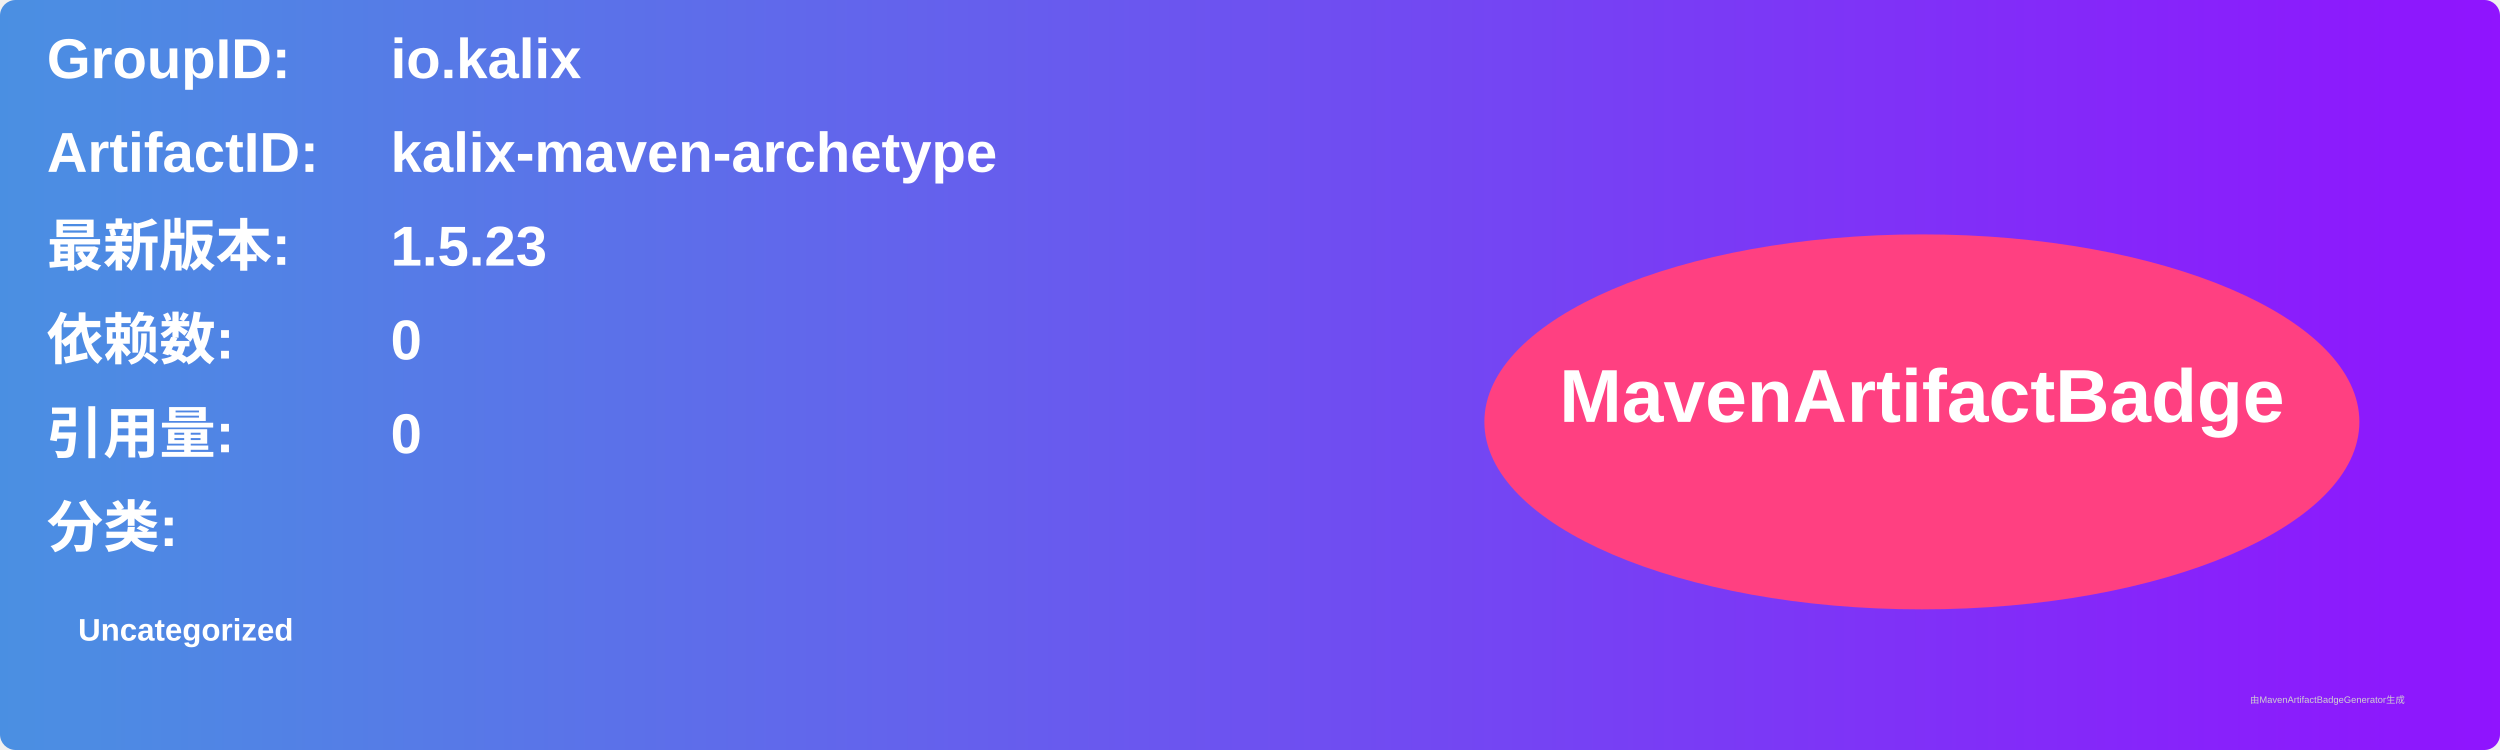
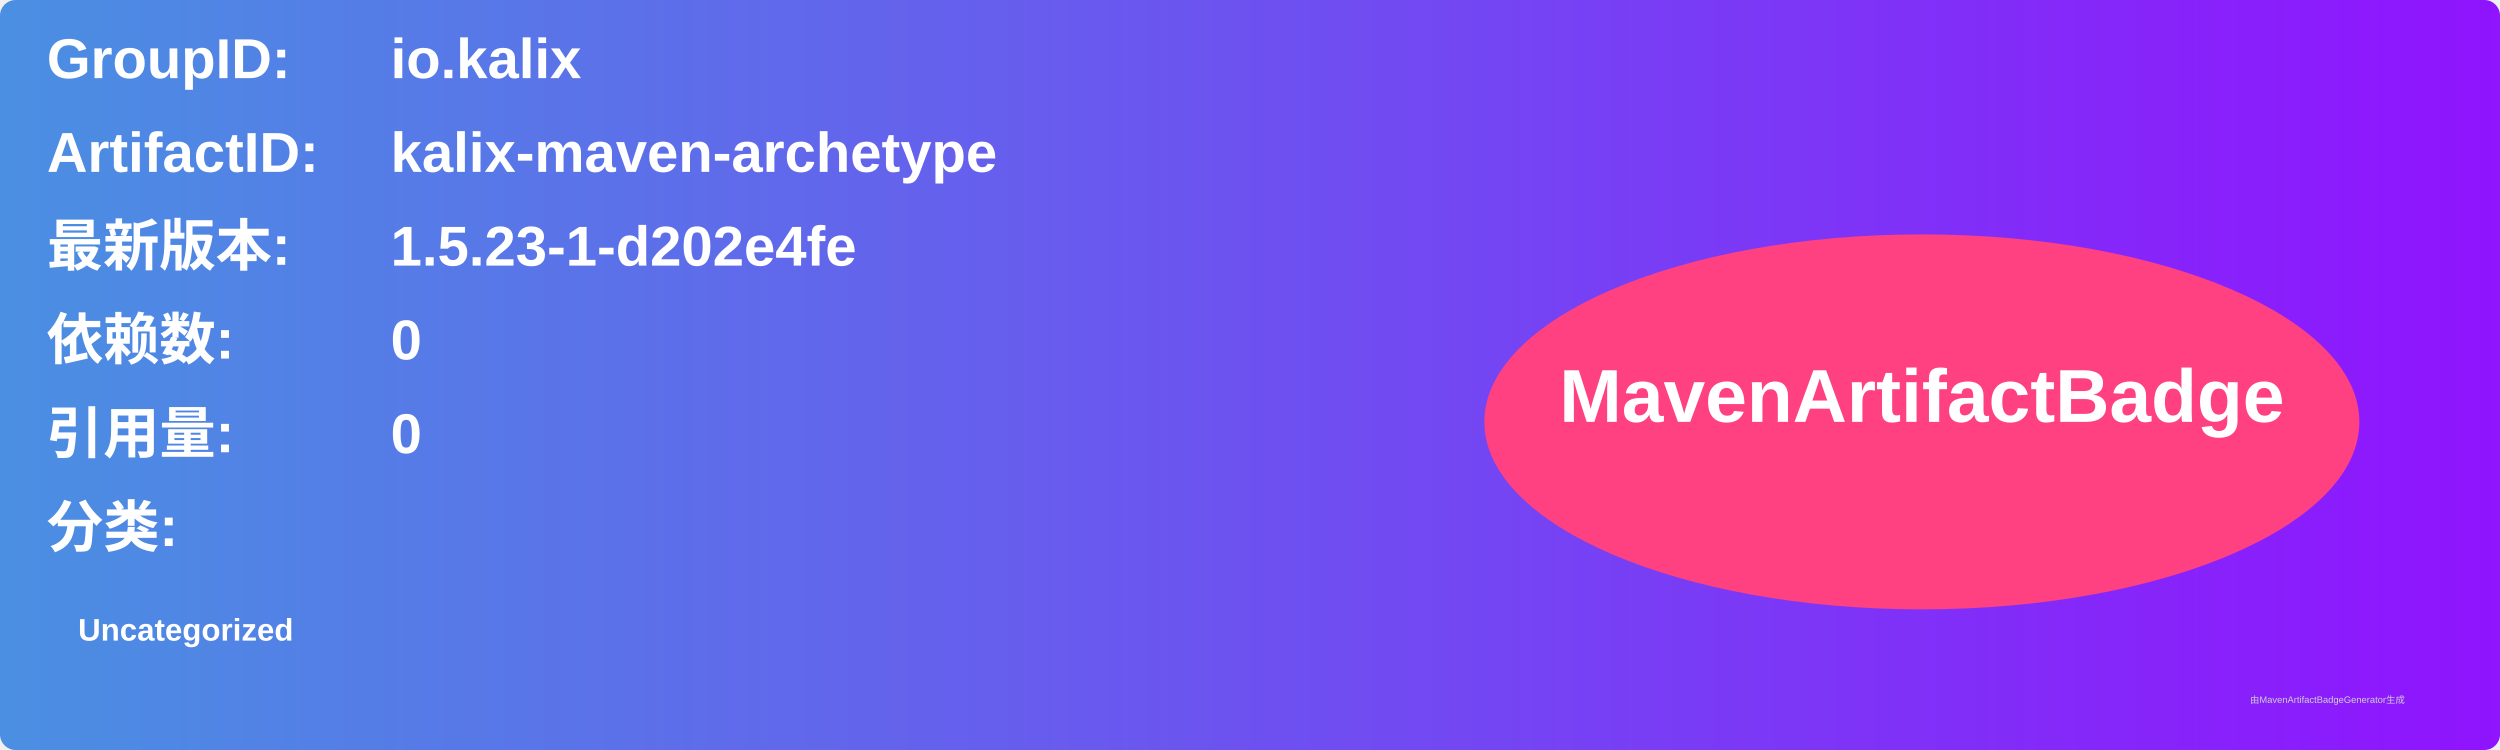
<svg xmlns="http://www.w3.org/2000/svg" width="800" height="240" viewBox="0 0 800 240">
  <linearGradient id="grad" x1="0%" y1="0%" x2="100%" y2="0%">
    <stop offset="0%" stop-color="#4a90e2" />
    <stop offset="100%" stop-color="#9013fe" />
  </linearGradient>
  <rect width="100%" height="100%" rx="5" ry="5" fill="url(#grad)" />
  <g transform="translate(15, 15)">
    <text x="0" y="10" font-family="Arial" font-size="18" fill="white" font-weight="bold" width="260">GroupID:</text>
    <text x="110" y="10" font-family="Arial" font-size="18" fill="white" font-weight="bold" width="460">io.kalix</text>
    <text x="0" y="40" font-family="Arial" font-size="18" fill="white" font-weight="bold" width="260">ArtifactID:</text>
    <text x="110" y="40" font-family="Arial" font-size="18" fill="white" font-weight="bold" width="460">kalix-maven-archetype</text>
    <text x="0" y="70" font-family="Arial" font-size="18" fill="white" font-weight="bold">最新版本:</text>
    <text x="110" y="70" font-family="Arial" font-size="18" fill="white" font-weight="bold">
-       <tspan font-weight="bold">1.5.23</tspan>
+       <tspan font-weight="bold">1.5.23-1-d202e4fe</tspan>
    </text>
    <text x="0" y="100" font-family="Arial" font-size="18" fill="white" font-weight="bold">依赖数: </text>
    <text x="110" y="100" font-family="Arial" font-size="18" fill="white">
      <tspan font-weight="bold">0</tspan>
    </text>
    <text x="0" y="130" font-family="Arial" font-size="18" fill="white" font-weight="bold">引用量: </text>
    <text x="110" y="130" font-family="Arial" font-size="18" fill="white">
      <tspan font-weight="bold">0</tspan>
    </text>
    <text x="0" y="160" font-family="Arial" font-size="18" fill="white" font-weight="bold">分类:</text>
    <text x="10" y="190" font-family="Arial" font-size="10" fill="white">
      <tspan font-weight="bold">Uncategorized</tspan>
    </text>
    <ellipse cx="600" cy="120" rx="140" ry="60" fill="#ff4081" />
    <text x="600" y="120" text-anchor="middle" font-family="Arial" font-size="24" fill="white" font-weight="bold">MavenArtifactBadge</text>
  </g>
  <text x="720" y="225" font-family="Arial" font-size="3" fill="#d0d0d0">由MavenArtifactBadgeGenerator生成</text>
</svg>
